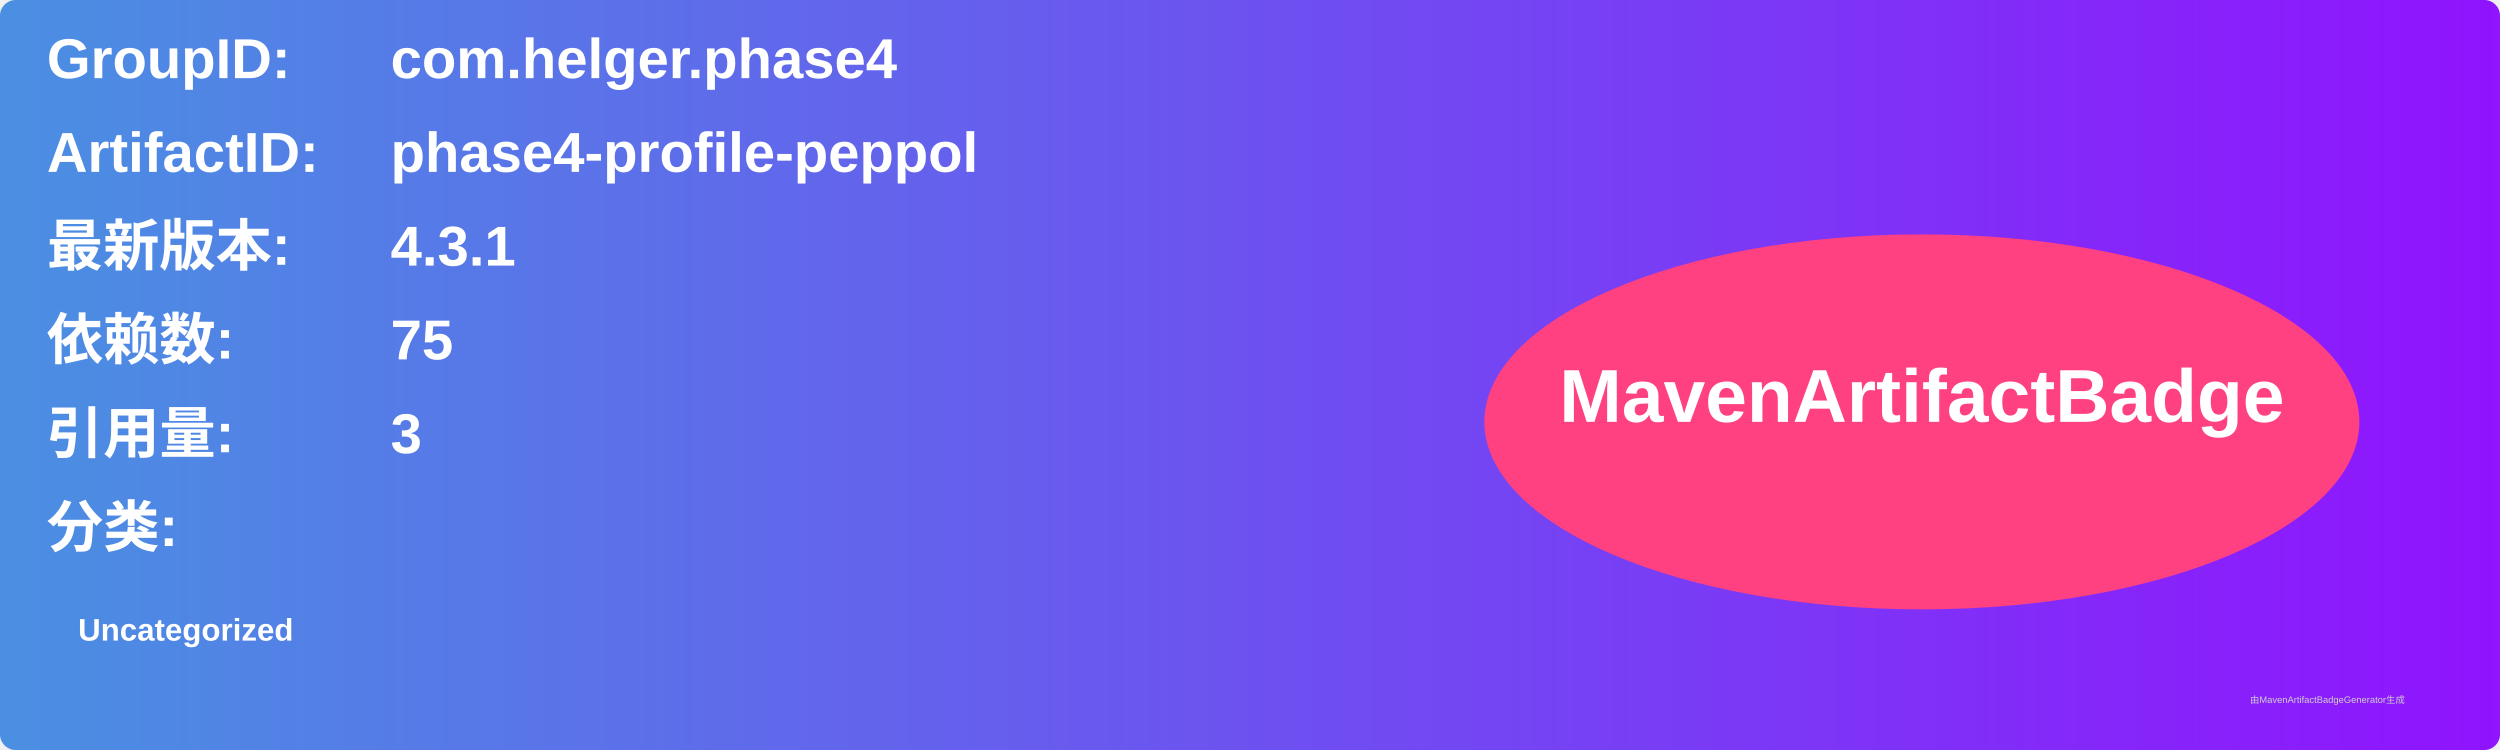
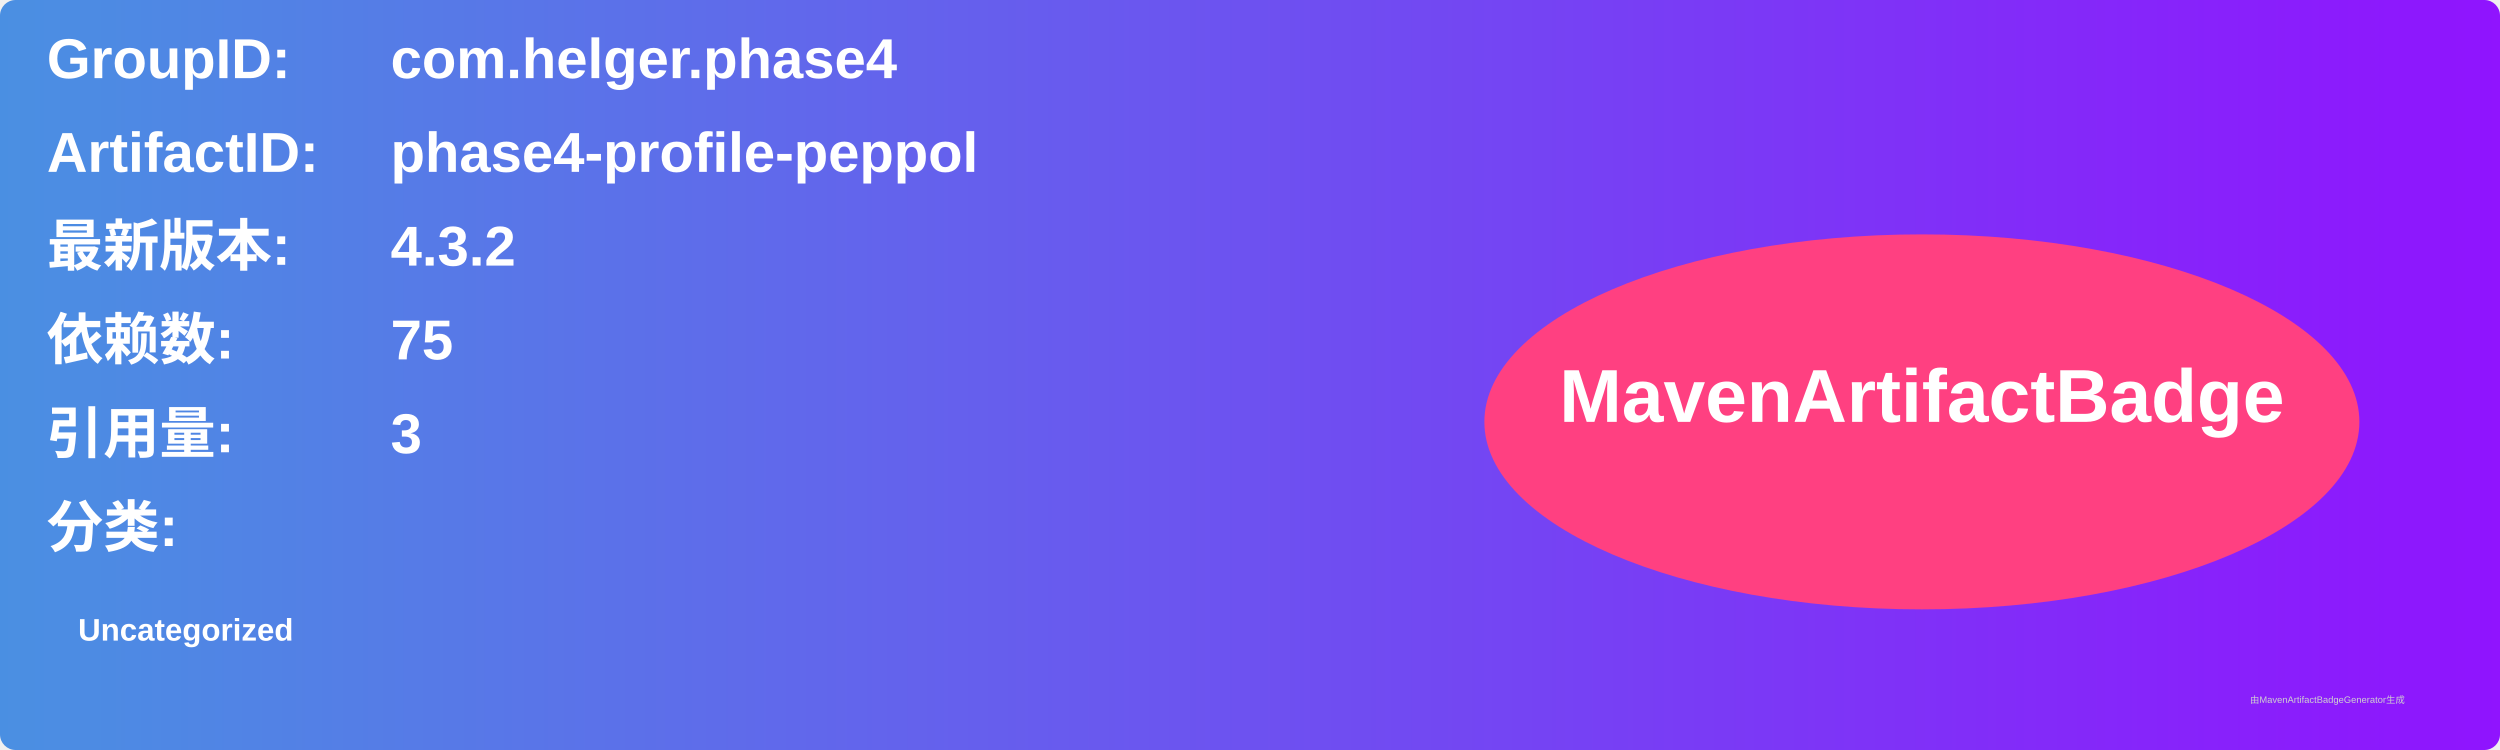
<svg xmlns="http://www.w3.org/2000/svg" width="800" height="240" viewBox="0 0 800 240">
  <linearGradient id="grad" x1="0%" y1="0%" x2="100%" y2="0%">
    <stop offset="0%" stop-color="#4a90e2" />
    <stop offset="100%" stop-color="#9013fe" />
  </linearGradient>
  <rect width="100%" height="100%" rx="5" ry="5" fill="url(#grad)" />
  <g transform="translate(15, 15)">
    <text x="0" y="10" font-family="Arial" font-size="18" fill="white" font-weight="bold" width="260">GroupID:</text>
    <text x="110" y="10" font-family="Arial" font-size="18" fill="white" font-weight="bold" width="460">com.helger.phase4</text>
    <text x="0" y="40" font-family="Arial" font-size="18" fill="white" font-weight="bold" width="260">ArtifactID:</text>
    <text x="110" y="40" font-family="Arial" font-size="18" fill="white" font-weight="bold" width="460">phase4-profile-peppol</text>
    <text x="0" y="70" font-family="Arial" font-size="18" fill="white" font-weight="bold">最新版本:</text>
    <text x="110" y="70" font-family="Arial" font-size="18" fill="white" font-weight="bold">
-       <tspan font-weight="bold">4.3.1</tspan>
+       <tspan font-weight="bold">4.3.2</tspan>
    </text>
    <text x="0" y="100" font-family="Arial" font-size="18" fill="white" font-weight="bold">依赖数: </text>
    <text x="110" y="100" font-family="Arial" font-size="18" fill="white">
      <tspan font-weight="bold">75</tspan>
    </text>
    <text x="0" y="130" font-family="Arial" font-size="18" fill="white" font-weight="bold">引用量: </text>
    <text x="110" y="130" font-family="Arial" font-size="18" fill="white">
      <tspan font-weight="bold">3</tspan>
    </text>
    <text x="0" y="160" font-family="Arial" font-size="18" fill="white" font-weight="bold">分类:</text>
    <text x="10" y="190" font-family="Arial" font-size="10" fill="white">
      <tspan font-weight="bold">Uncategorized</tspan>
    </text>
    <ellipse cx="600" cy="120" rx="140" ry="60" fill="#ff4081" />
    <text x="600" y="120" text-anchor="middle" font-family="Arial" font-size="24" fill="white" font-weight="bold">MavenArtifactBadge</text>
  </g>
  <text x="720" y="225" font-family="Arial" font-size="3" fill="#d0d0d0">由MavenArtifactBadgeGenerator生成</text>
</svg>
